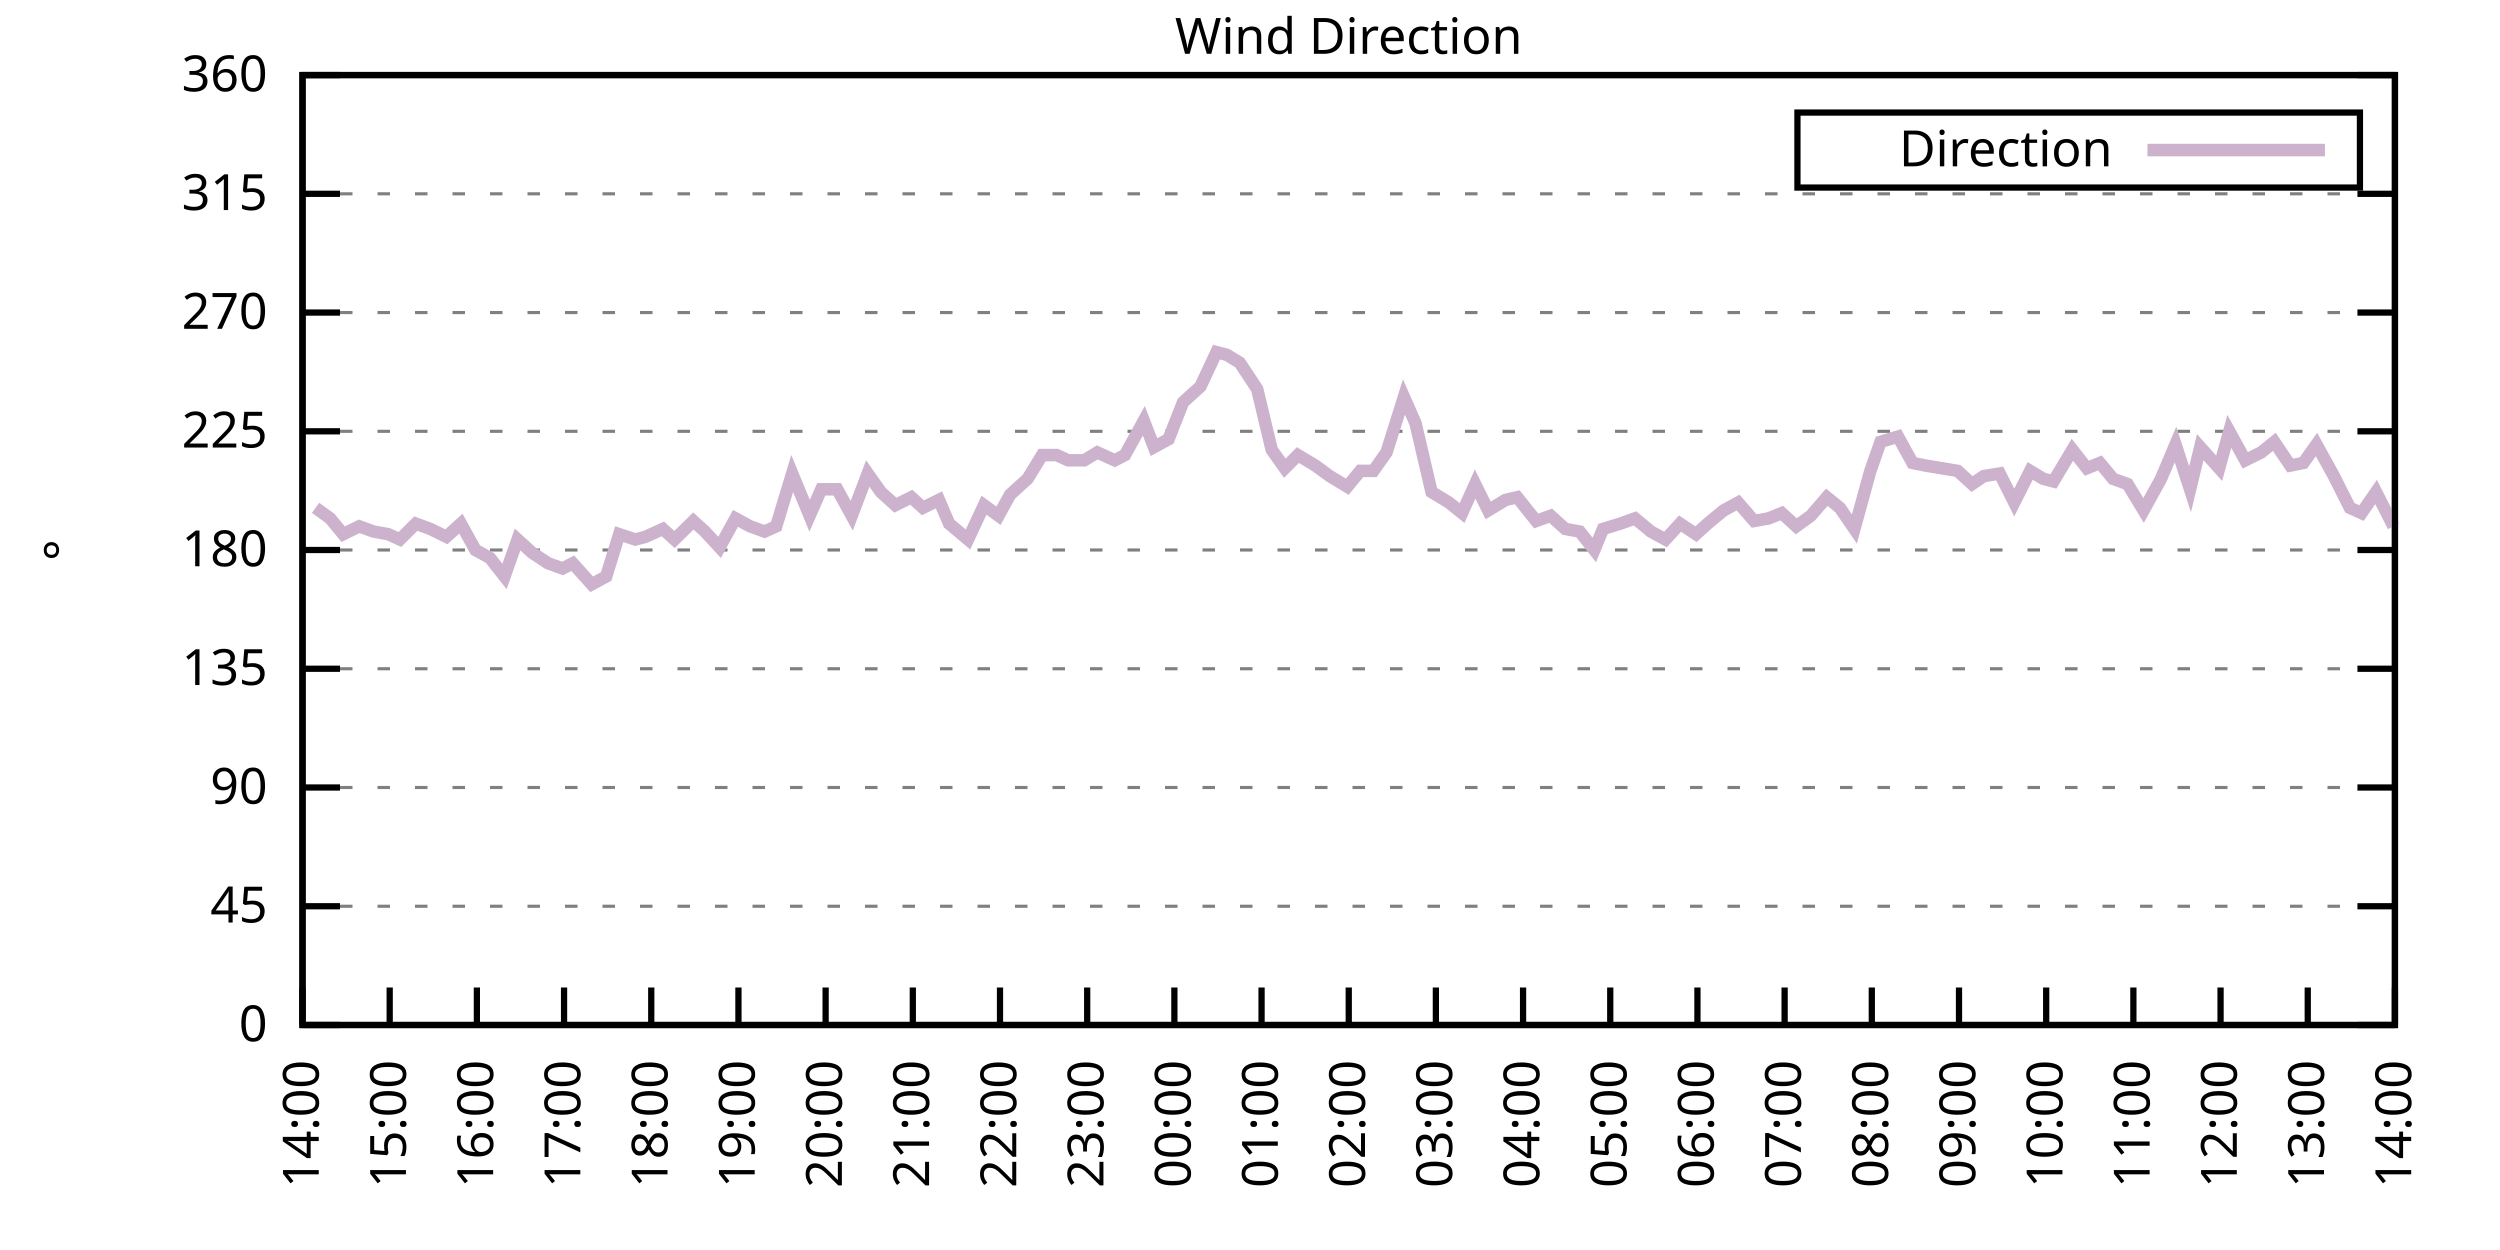
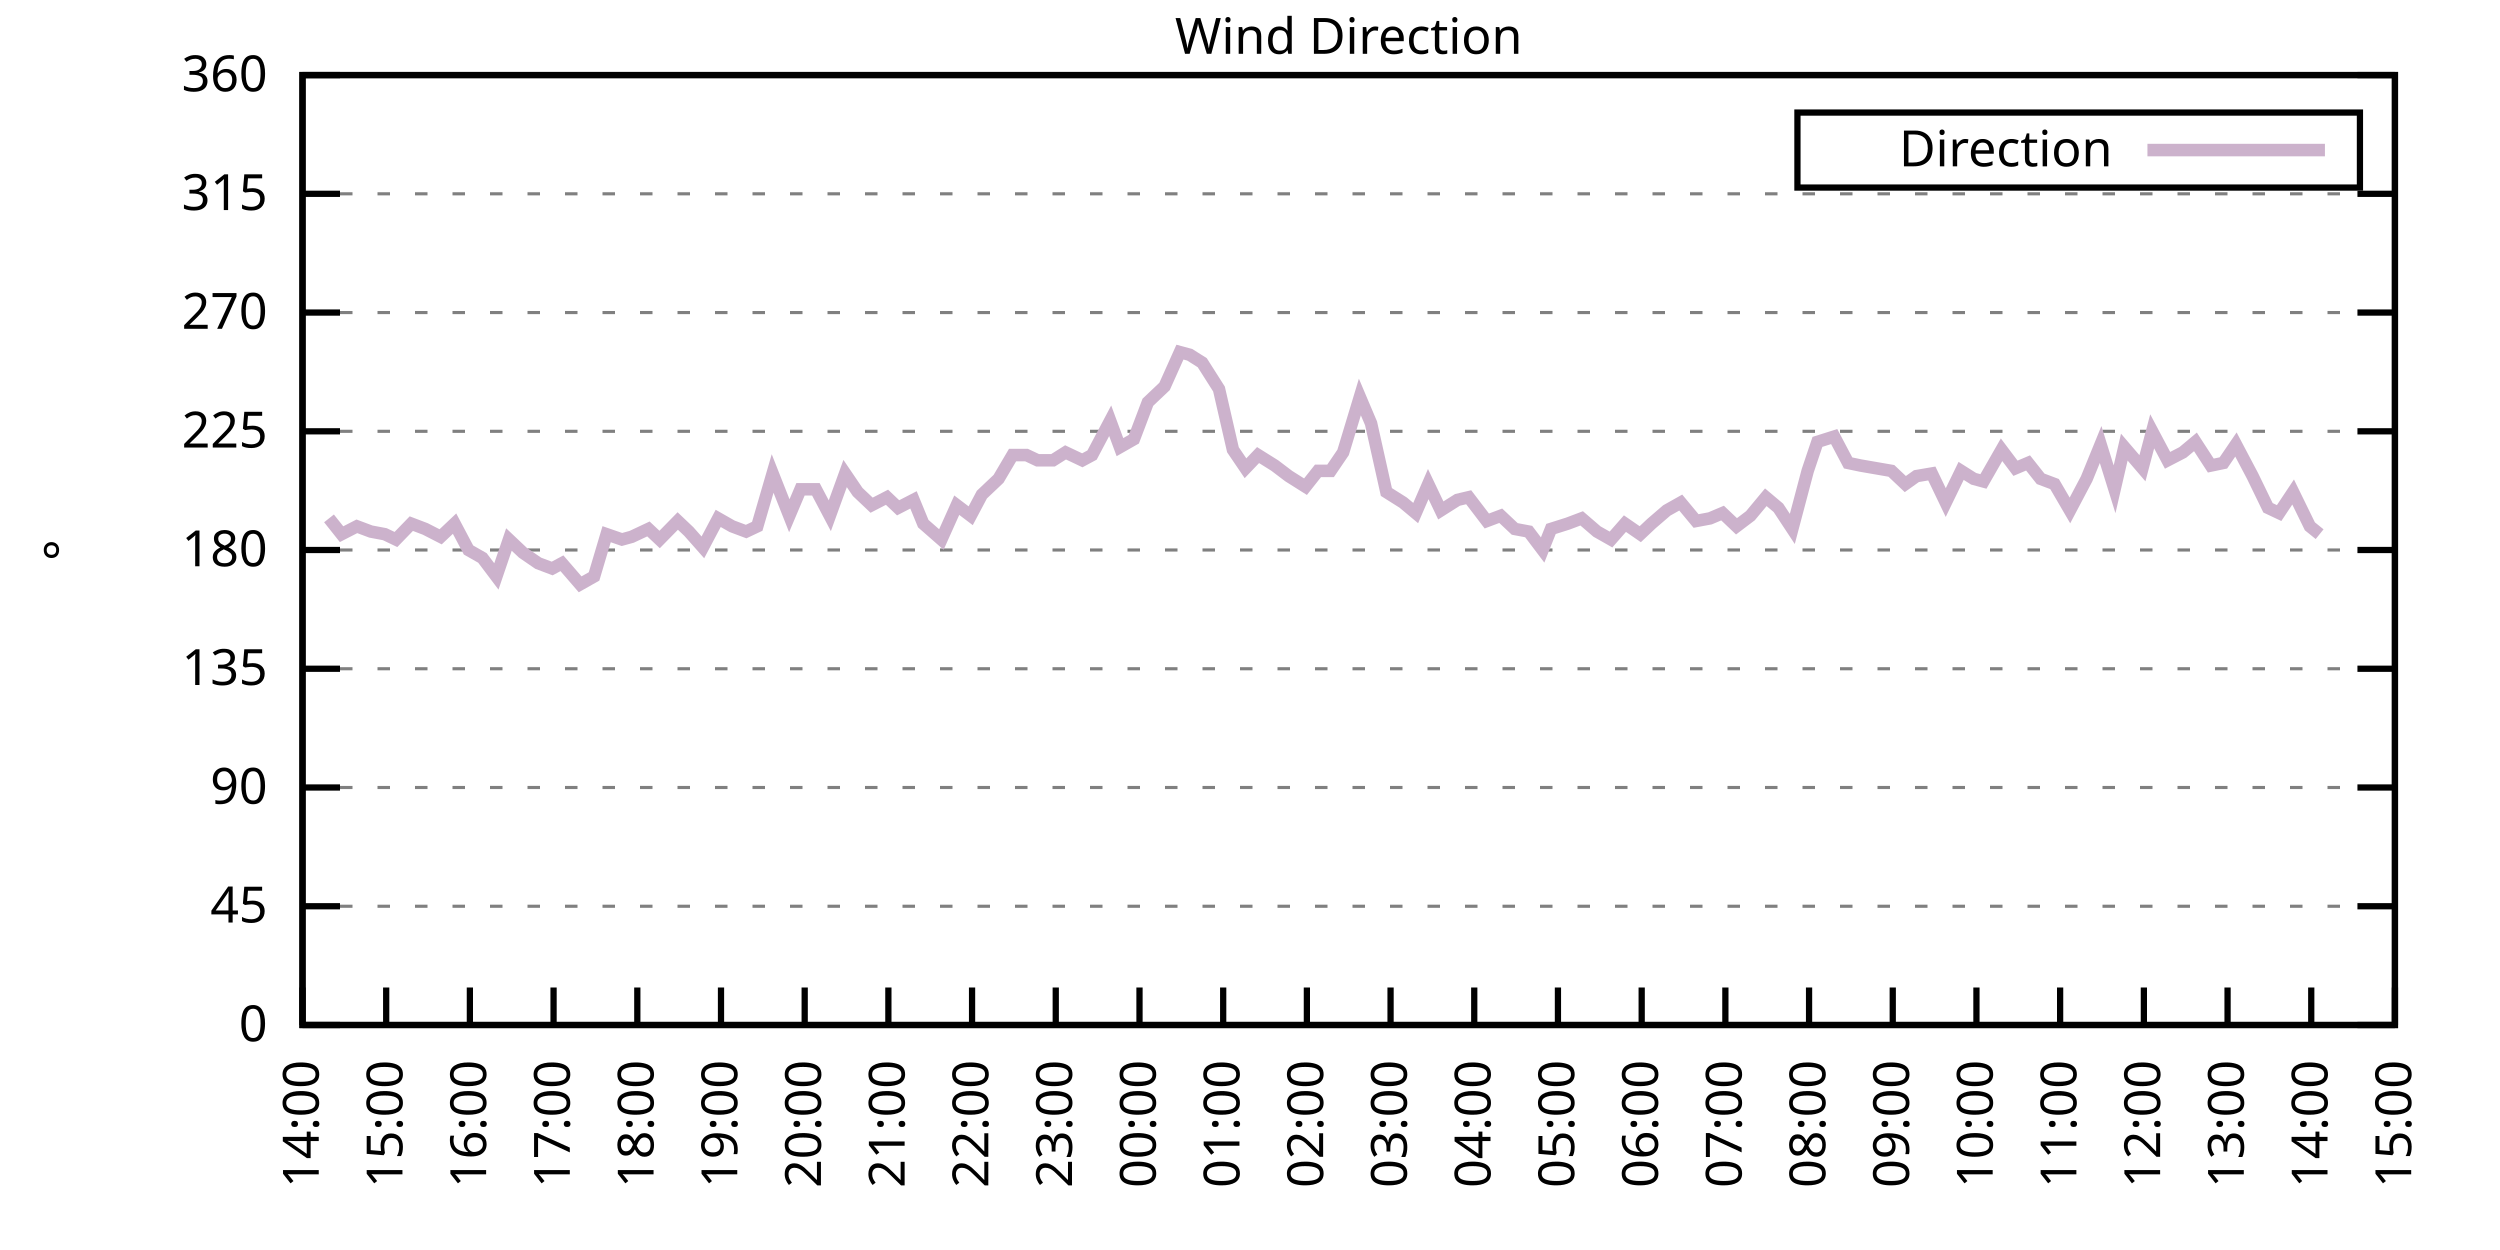
<svg xmlns="http://www.w3.org/2000/svg" xmlns:xlink="http://www.w3.org/1999/xlink" width="400" height="200" viewBox="0 0 400 200">
  <g id="gnuplot_canvas">
    <rect x="0" y="0" width="400" height="200" fill="none" />
    <defs>
      <circle id="gpDot" r="0.5" stroke-width="0.5" stroke="currentColor" />
      <path id="gpPt0" stroke-width="0.333" stroke="currentColor" d="M-1,0 h2 M0,-1 v2" />
      <path id="gpPt1" stroke-width="0.333" stroke="currentColor" d="M-1,-1 L1,1 M1,-1 L-1,1" />
      <path id="gpPt2" stroke-width="0.333" stroke="currentColor" d="M-1,0 L1,0 M0,-1 L0,1 M-1,-1 L1,1 M-1,1 L1,-1" />
      <rect id="gpPt3" stroke-width="0.333" stroke="currentColor" x="-1" y="-1" width="2" height="2" />
      <rect id="gpPt4" stroke-width="0.333" stroke="currentColor" fill="currentColor" x="-1" y="-1" width="2" height="2" />
      <circle id="gpPt5" stroke-width="0.333" stroke="currentColor" cx="0" cy="0" r="1" />
      <use xlink:href="#gpPt5" id="gpPt6" fill="currentColor" stroke="none" />
      <path id="gpPt7" stroke-width="0.333" stroke="currentColor" d="M0,-1.33 L-1.33,0.67 L1.33,0.67 z" />
      <use xlink:href="#gpPt7" id="gpPt8" fill="currentColor" stroke="none" />
      <use xlink:href="#gpPt7" id="gpPt9" stroke="currentColor" transform="rotate(180)" />
      <use xlink:href="#gpPt9" id="gpPt10" fill="currentColor" stroke="none" />
      <use xlink:href="#gpPt3" id="gpPt11" stroke="currentColor" transform="rotate(45)" />
      <use xlink:href="#gpPt11" id="gpPt12" fill="currentColor" stroke="none" />
      <path id="gpPt13" stroke-width="0.333" stroke="currentColor" d="M0,1.330 L1.265,0.411 L0.782,-1.067 L-0.782,-1.076 L-1.265,0.411 z" />
      <use xlink:href="#gpPt13" id="gpPt14" fill="currentColor" stroke="none" />
      <filter id="textbox" filterUnits="objectBoundingBox" x="0" y="0" height="1" width="1">
        <feFlood flood-color="white" flood-opacity="1" result="bgnd" />
        <feComposite in="SourceGraphic" in2="bgnd" operator="atop" />
      </filter>
      <filter id="greybox" filterUnits="objectBoundingBox" x="0" y="0" height="1" width="1">
        <feFlood flood-color="lightgrey" flood-opacity="1" result="grey" />
        <feComposite in="SourceGraphic" in2="grey" operator="atop" />
      </filter>
    </defs>
    <g fill="none" color="white" stroke="currentColor" stroke-width="1.00" stroke-linecap="butt" stroke-linejoin="miter">
</g>
    <g fill="none" color="black" stroke="currentColor" stroke-width="1.00" stroke-linecap="butt" stroke-linejoin="miter">
      <g stroke="none" shape-rendering="crispEdges">
        <polygon fill="rgb(255, 255, 255)" points="48.40,164.00 383.18,164.00 383.18,12.02 48.40,12.02 " />
      </g>
    </g>
    <g fill="none" color="black" stroke="currentColor" stroke-width="1.00" stroke-linecap="butt" stroke-linejoin="miter">
</g>
    <g fill="none" color="black" stroke="black" stroke-width="0.50" stroke-linecap="butt" stroke-linejoin="miter">
</g>
    <g fill="none" color="gray" stroke="currentColor" stroke-width="0.50" stroke-linecap="butt" stroke-linejoin="miter">
      <path stroke="gray" stroke-dasharray="2,4" class="gridline" d="M48.40,164.00 L383.19,164.00  " />
    </g>
    <g fill="none" color="gray" stroke="gray" stroke-width="1.00" stroke-linecap="butt" stroke-linejoin="miter">
</g>
    <g fill="none" color="black" stroke="currentColor" stroke-width="1.00" stroke-linecap="butt" stroke-linejoin="miter">
      <path stroke="black" d="M48.40,164.00 L54.40,164.00 M383.19,164.00 L377.19,164.00  " />
      <g transform="translate(42.80,166.60)" stroke="none" fill="black" font-family="Sans" font-size="8.00" text-anchor="end">
        <text>
          <tspan font-family="Sans"> 0</tspan>
        </text>
      </g>
    </g>
    <g fill="none" color="black" stroke="currentColor" stroke-width="1.00" stroke-linecap="butt" stroke-linejoin="miter">
</g>
    <g fill="none" color="black" stroke="black" stroke-width="0.50" stroke-linecap="butt" stroke-linejoin="miter">
</g>
    <g fill="none" color="gray" stroke="currentColor" stroke-width="0.50" stroke-linecap="butt" stroke-linejoin="miter">
      <path stroke="gray" stroke-dasharray="2,4" class="gridline" d="M48.40,145.00 L383.19,145.00  " />
    </g>
    <g fill="none" color="gray" stroke="gray" stroke-width="1.00" stroke-linecap="butt" stroke-linejoin="miter">
</g>
    <g fill="none" color="black" stroke="currentColor" stroke-width="1.00" stroke-linecap="butt" stroke-linejoin="miter">
      <path stroke="black" d="M48.40,145.00 L54.40,145.00 M383.19,145.00 L377.19,145.00  " />
      <g transform="translate(42.80,147.60)" stroke="none" fill="black" font-family="Sans" font-size="8.00" text-anchor="end">
        <text>
          <tspan font-family="Sans"> 45</tspan>
        </text>
      </g>
    </g>
    <g fill="none" color="black" stroke="currentColor" stroke-width="1.00" stroke-linecap="butt" stroke-linejoin="miter">
</g>
    <g fill="none" color="black" stroke="black" stroke-width="0.50" stroke-linecap="butt" stroke-linejoin="miter">
</g>
    <g fill="none" color="gray" stroke="currentColor" stroke-width="0.50" stroke-linecap="butt" stroke-linejoin="miter">
      <path stroke="gray" stroke-dasharray="2,4" class="gridline" d="M48.40,126.00 L383.19,126.00  " />
    </g>
    <g fill="none" color="gray" stroke="gray" stroke-width="1.00" stroke-linecap="butt" stroke-linejoin="miter">
</g>
    <g fill="none" color="black" stroke="currentColor" stroke-width="1.00" stroke-linecap="butt" stroke-linejoin="miter">
      <path stroke="black" d="M48.40,126.00 L54.40,126.00 M383.19,126.00 L377.19,126.00  " />
      <g transform="translate(42.80,128.60)" stroke="none" fill="black" font-family="Sans" font-size="8.00" text-anchor="end">
        <text>
          <tspan font-family="Sans"> 90</tspan>
        </text>
      </g>
    </g>
    <g fill="none" color="black" stroke="currentColor" stroke-width="1.00" stroke-linecap="butt" stroke-linejoin="miter">
</g>
    <g fill="none" color="black" stroke="black" stroke-width="0.50" stroke-linecap="butt" stroke-linejoin="miter">
</g>
    <g fill="none" color="gray" stroke="currentColor" stroke-width="0.50" stroke-linecap="butt" stroke-linejoin="miter">
      <path stroke="gray" stroke-dasharray="2,4" class="gridline" d="M48.40,107.00 L383.19,107.00  " />
    </g>
    <g fill="none" color="gray" stroke="gray" stroke-width="1.00" stroke-linecap="butt" stroke-linejoin="miter">
</g>
    <g fill="none" color="black" stroke="currentColor" stroke-width="1.00" stroke-linecap="butt" stroke-linejoin="miter">
      <path stroke="black" d="M48.40,107.00 L54.40,107.00 M383.19,107.00 L377.19,107.00  " />
      <g transform="translate(42.80,109.60)" stroke="none" fill="black" font-family="Sans" font-size="8.00" text-anchor="end">
        <text>
          <tspan font-family="Sans"> 135</tspan>
        </text>
      </g>
    </g>
    <g fill="none" color="black" stroke="currentColor" stroke-width="1.00" stroke-linecap="butt" stroke-linejoin="miter">
</g>
    <g fill="none" color="black" stroke="black" stroke-width="0.50" stroke-linecap="butt" stroke-linejoin="miter">
</g>
    <g fill="none" color="gray" stroke="currentColor" stroke-width="0.50" stroke-linecap="butt" stroke-linejoin="miter">
      <path stroke="gray" stroke-dasharray="2,4" class="gridline" d="M48.40,88.00 L383.19,88.00  " />
    </g>
    <g fill="none" color="gray" stroke="gray" stroke-width="1.00" stroke-linecap="butt" stroke-linejoin="miter">
</g>
    <g fill="none" color="black" stroke="currentColor" stroke-width="1.00" stroke-linecap="butt" stroke-linejoin="miter">
      <path stroke="black" d="M48.40,88.00 L54.40,88.00 M383.19,88.00 L377.19,88.00  " />
      <g transform="translate(42.80,90.60)" stroke="none" fill="black" font-family="Sans" font-size="8.00" text-anchor="end">
        <text>
          <tspan font-family="Sans"> 180</tspan>
        </text>
      </g>
    </g>
    <g fill="none" color="black" stroke="currentColor" stroke-width="1.00" stroke-linecap="butt" stroke-linejoin="miter">
</g>
    <g fill="none" color="black" stroke="black" stroke-width="0.50" stroke-linecap="butt" stroke-linejoin="miter">
</g>
    <g fill="none" color="gray" stroke="currentColor" stroke-width="0.50" stroke-linecap="butt" stroke-linejoin="miter">
      <path stroke="gray" stroke-dasharray="2,4" class="gridline" d="M48.40,69.01 L383.19,69.01  " />
    </g>
    <g fill="none" color="gray" stroke="gray" stroke-width="1.00" stroke-linecap="butt" stroke-linejoin="miter">
</g>
    <g fill="none" color="black" stroke="currentColor" stroke-width="1.00" stroke-linecap="butt" stroke-linejoin="miter">
      <path stroke="black" d="M48.40,69.01 L54.40,69.01 M383.19,69.01 L377.19,69.01  " />
      <g transform="translate(42.80,71.61)" stroke="none" fill="black" font-family="Sans" font-size="8.00" text-anchor="end">
        <text>
          <tspan font-family="Sans"> 225</tspan>
        </text>
      </g>
    </g>
    <g fill="none" color="black" stroke="currentColor" stroke-width="1.00" stroke-linecap="butt" stroke-linejoin="miter">
</g>
    <g fill="none" color="black" stroke="black" stroke-width="0.50" stroke-linecap="butt" stroke-linejoin="miter">
</g>
    <g fill="none" color="gray" stroke="currentColor" stroke-width="0.50" stroke-linecap="butt" stroke-linejoin="miter">
      <path stroke="gray" stroke-dasharray="2,4" class="gridline" d="M48.40,50.01 L383.19,50.01  " />
    </g>
    <g fill="none" color="gray" stroke="gray" stroke-width="1.00" stroke-linecap="butt" stroke-linejoin="miter">
</g>
    <g fill="none" color="black" stroke="currentColor" stroke-width="1.00" stroke-linecap="butt" stroke-linejoin="miter">
      <path stroke="black" d="M48.40,50.01 L54.40,50.01 M383.19,50.01 L377.19,50.01  " />
      <g transform="translate(42.80,52.61)" stroke="none" fill="black" font-family="Sans" font-size="8.00" text-anchor="end">
        <text>
          <tspan font-family="Sans"> 270</tspan>
        </text>
      </g>
    </g>
    <g fill="none" color="black" stroke="currentColor" stroke-width="1.00" stroke-linecap="butt" stroke-linejoin="miter">
</g>
    <g fill="none" color="black" stroke="black" stroke-width="0.50" stroke-linecap="butt" stroke-linejoin="miter">
</g>
    <g fill="none" color="gray" stroke="currentColor" stroke-width="0.50" stroke-linecap="butt" stroke-linejoin="miter">
      <path stroke="gray" stroke-dasharray="2,4" class="gridline" d="M48.40,31.01 L383.19,31.01  " />
    </g>
    <g fill="none" color="gray" stroke="gray" stroke-width="1.00" stroke-linecap="butt" stroke-linejoin="miter">
</g>
    <g fill="none" color="black" stroke="currentColor" stroke-width="1.00" stroke-linecap="butt" stroke-linejoin="miter">
      <path stroke="black" d="M48.40,31.01 L54.40,31.01 M383.19,31.01 L377.19,31.01  " />
      <g transform="translate(42.80,33.61)" stroke="none" fill="black" font-family="Sans" font-size="8.00" text-anchor="end">
        <text>
          <tspan font-family="Sans"> 315</tspan>
        </text>
      </g>
    </g>
    <g fill="none" color="black" stroke="currentColor" stroke-width="1.00" stroke-linecap="butt" stroke-linejoin="miter">
</g>
    <g fill="none" color="black" stroke="black" stroke-width="0.50" stroke-linecap="butt" stroke-linejoin="miter">
</g>
    <g fill="none" color="gray" stroke="currentColor" stroke-width="0.50" stroke-linecap="butt" stroke-linejoin="miter">
      <path stroke="gray" stroke-dasharray="2,4" class="gridline" d="M48.40,12.01 L383.19,12.01  " />
    </g>
    <g fill="none" color="gray" stroke="gray" stroke-width="1.00" stroke-linecap="butt" stroke-linejoin="miter">
</g>
    <g fill="none" color="black" stroke="currentColor" stroke-width="1.00" stroke-linecap="butt" stroke-linejoin="miter">
      <path stroke="black" d="M48.40,12.01 L54.40,12.01 M383.19,12.01 L377.19,12.01  " />
      <g transform="translate(42.80,14.61)" stroke="none" fill="black" font-family="Sans" font-size="8.00" text-anchor="end">
        <text>
          <tspan font-family="Sans"> 360</tspan>
        </text>
      </g>
    </g>
    <g fill="none" color="black" stroke="currentColor" stroke-width="1.00" stroke-linecap="butt" stroke-linejoin="miter">
      <path stroke="black" d="M48.40,164.00 L48.40,158.00  " />
      <g transform="translate(51.00,169.60) rotate(270.00)" stroke="none" fill="black" font-family="Sans" font-size="8.00" text-anchor="end">
        <text>
          <tspan font-family="Sans">14:00</tspan>
        </text>
      </g>
    </g>
    <g fill="none" color="black" stroke="currentColor" stroke-width="1.00" stroke-linecap="butt" stroke-linejoin="miter">
-       <path stroke="black" d="M62.35,164.00 L62.35,158.00  " />
-       <g transform="translate(64.95,169.60) rotate(270.00)" stroke="none" fill="black" font-family="Sans" font-size="8.00" text-anchor="end">
+       <path stroke="black" d="M61.79,164.00 L61.79,158.00  " />
+       <g transform="translate(64.39,169.60) rotate(270.00)" stroke="none" fill="black" font-family="Sans" font-size="8.00" text-anchor="end">
        <text>
          <tspan font-family="Sans">15:00</tspan>
        </text>
      </g>
    </g>
    <g fill="none" color="black" stroke="currentColor" stroke-width="1.00" stroke-linecap="butt" stroke-linejoin="miter">
-       <path stroke="black" d="M76.30,164.00 L76.30,158.00  " />
-       <g transform="translate(78.90,169.60) rotate(270.00)" stroke="none" fill="black" font-family="Sans" font-size="8.00" text-anchor="end">
+       <path stroke="black" d="M75.18,164.00 L75.18,158.00  " />
+       <g transform="translate(77.78,169.60) rotate(270.00)" stroke="none" fill="black" font-family="Sans" font-size="8.00" text-anchor="end">
        <text>
          <tspan font-family="Sans">16:00</tspan>
        </text>
      </g>
    </g>
    <g fill="none" color="black" stroke="currentColor" stroke-width="1.00" stroke-linecap="butt" stroke-linejoin="miter">
-       <path stroke="black" d="M90.25,164.00 L90.25,158.00  " />
-       <g transform="translate(92.85,169.60) rotate(270.00)" stroke="none" fill="black" font-family="Sans" font-size="8.00" text-anchor="end">
+       <path stroke="black" d="M88.57,164.00 L88.57,158.00  " />
+       <g transform="translate(91.17,169.60) rotate(270.00)" stroke="none" fill="black" font-family="Sans" font-size="8.00" text-anchor="end">
        <text>
          <tspan font-family="Sans">17:00</tspan>
        </text>
      </g>
    </g>
    <g fill="none" color="black" stroke="currentColor" stroke-width="1.00" stroke-linecap="butt" stroke-linejoin="miter">
-       <path stroke="black" d="M104.20,164.00 L104.20,158.00  " />
-       <g transform="translate(106.80,169.60) rotate(270.00)" stroke="none" fill="black" font-family="Sans" font-size="8.00" text-anchor="end">
+       <path stroke="black" d="M101.97,164.00 L101.97,158.00  " />
+       <g transform="translate(104.57,169.60) rotate(270.00)" stroke="none" fill="black" font-family="Sans" font-size="8.00" text-anchor="end">
        <text>
          <tspan font-family="Sans">18:00</tspan>
        </text>
      </g>
    </g>
    <g fill="none" color="black" stroke="currentColor" stroke-width="1.00" stroke-linecap="butt" stroke-linejoin="miter">
-       <path stroke="black" d="M118.15,164.00 L118.15,158.00  " />
-       <g transform="translate(120.75,169.60) rotate(270.00)" stroke="none" fill="black" font-family="Sans" font-size="8.00" text-anchor="end">
+       <path stroke="black" d="M115.36,164.00 L115.36,158.00  " />
+       <g transform="translate(117.96,169.60) rotate(270.00)" stroke="none" fill="black" font-family="Sans" font-size="8.00" text-anchor="end">
        <text>
          <tspan font-family="Sans">19:00</tspan>
        </text>
      </g>
    </g>
    <g fill="none" color="black" stroke="currentColor" stroke-width="1.00" stroke-linecap="butt" stroke-linejoin="miter">
-       <path stroke="black" d="M132.10,164.00 L132.10,158.00  " />
-       <g transform="translate(134.70,169.60) rotate(270.00)" stroke="none" fill="black" font-family="Sans" font-size="8.00" text-anchor="end">
+       <path stroke="black" d="M128.75,164.00 L128.75,158.00  " />
+       <g transform="translate(131.35,169.60) rotate(270.00)" stroke="none" fill="black" font-family="Sans" font-size="8.00" text-anchor="end">
        <text>
          <tspan font-family="Sans">20:00</tspan>
        </text>
      </g>
    </g>
    <g fill="none" color="black" stroke="currentColor" stroke-width="1.00" stroke-linecap="butt" stroke-linejoin="miter">
-       <path stroke="black" d="M146.05,164.00 L146.05,158.00  " />
-       <g transform="translate(148.65,169.60) rotate(270.00)" stroke="none" fill="black" font-family="Sans" font-size="8.00" text-anchor="end">
+       <path stroke="black" d="M142.14,164.00 L142.14,158.00  " />
+       <g transform="translate(144.74,169.60) rotate(270.00)" stroke="none" fill="black" font-family="Sans" font-size="8.00" text-anchor="end">
        <text>
          <tspan font-family="Sans">21:00</tspan>
        </text>
      </g>
    </g>
    <g fill="none" color="black" stroke="currentColor" stroke-width="1.00" stroke-linecap="butt" stroke-linejoin="miter">
-       <path stroke="black" d="M160.00,164.00 L160.00,158.00  " />
-       <g transform="translate(162.60,169.60) rotate(270.00)" stroke="none" fill="black" font-family="Sans" font-size="8.00" text-anchor="end">
+       <path stroke="black" d="M155.53,164.00 L155.53,158.00  " />
+       <g transform="translate(158.13,169.60) rotate(270.00)" stroke="none" fill="black" font-family="Sans" font-size="8.00" text-anchor="end">
        <text>
          <tspan font-family="Sans">22:00</tspan>
        </text>
      </g>
    </g>
    <g fill="none" color="black" stroke="currentColor" stroke-width="1.00" stroke-linecap="butt" stroke-linejoin="miter">
-       <path stroke="black" d="M173.95,164.00 L173.95,158.00  " />
-       <g transform="translate(176.55,169.60) rotate(270.00)" stroke="none" fill="black" font-family="Sans" font-size="8.00" text-anchor="end">
+       <path stroke="black" d="M168.92,164.00 L168.92,158.00  " />
+       <g transform="translate(171.52,169.60) rotate(270.00)" stroke="none" fill="black" font-family="Sans" font-size="8.00" text-anchor="end">
        <text>
          <tspan font-family="Sans">23:00</tspan>
        </text>
      </g>
    </g>
    <g fill="none" color="black" stroke="currentColor" stroke-width="1.00" stroke-linecap="butt" stroke-linejoin="miter">
-       <path stroke="black" d="M187.90,164.00 L187.90,158.00  " />
-       <g transform="translate(190.50,169.60) rotate(270.00)" stroke="none" fill="black" font-family="Sans" font-size="8.00" text-anchor="end">
+       <path stroke="black" d="M182.32,164.00 L182.32,158.00  " />
+       <g transform="translate(184.92,169.60) rotate(270.00)" stroke="none" fill="black" font-family="Sans" font-size="8.00" text-anchor="end">
        <text>
          <tspan font-family="Sans">00:00</tspan>
        </text>
      </g>
    </g>
    <g fill="none" color="black" stroke="currentColor" stroke-width="1.00" stroke-linecap="butt" stroke-linejoin="miter">
-       <path stroke="black" d="M201.85,164.00 L201.85,158.00  " />
-       <g transform="translate(204.45,169.60) rotate(270.00)" stroke="none" fill="black" font-family="Sans" font-size="8.00" text-anchor="end">
+       <path stroke="black" d="M195.71,164.00 L195.71,158.00  " />
+       <g transform="translate(198.31,169.60) rotate(270.00)" stroke="none" fill="black" font-family="Sans" font-size="8.00" text-anchor="end">
        <text>
          <tspan font-family="Sans">01:00</tspan>
        </text>
      </g>
    </g>
    <g fill="none" color="black" stroke="currentColor" stroke-width="1.00" stroke-linecap="butt" stroke-linejoin="miter">
-       <path stroke="black" d="M215.80,164.00 L215.80,158.00  " />
-       <g transform="translate(218.40,169.60) rotate(270.00)" stroke="none" fill="black" font-family="Sans" font-size="8.00" text-anchor="end">
+       <path stroke="black" d="M209.10,164.00 L209.10,158.00  " />
+       <g transform="translate(211.70,169.60) rotate(270.00)" stroke="none" fill="black" font-family="Sans" font-size="8.00" text-anchor="end">
        <text>
          <tspan font-family="Sans">02:00</tspan>
        </text>
      </g>
    </g>
    <g fill="none" color="black" stroke="currentColor" stroke-width="1.00" stroke-linecap="butt" stroke-linejoin="miter">
-       <path stroke="black" d="M229.74,164.00 L229.74,158.00  " />
-       <g transform="translate(232.34,169.60) rotate(270.00)" stroke="none" fill="black" font-family="Sans" font-size="8.00" text-anchor="end">
+       <path stroke="black" d="M222.49,164.00 L222.49,158.00  " />
+       <g transform="translate(225.09,169.60) rotate(270.00)" stroke="none" fill="black" font-family="Sans" font-size="8.00" text-anchor="end">
        <text>
          <tspan font-family="Sans">03:00</tspan>
        </text>
      </g>
    </g>
    <g fill="none" color="black" stroke="currentColor" stroke-width="1.00" stroke-linecap="butt" stroke-linejoin="miter">
-       <path stroke="black" d="M243.69,164.00 L243.69,158.00  " />
-       <g transform="translate(246.29,169.60) rotate(270.00)" stroke="none" fill="black" font-family="Sans" font-size="8.00" text-anchor="end">
+       <path stroke="black" d="M235.88,164.00 L235.88,158.00  " />
+       <g transform="translate(238.48,169.60) rotate(270.00)" stroke="none" fill="black" font-family="Sans" font-size="8.00" text-anchor="end">
        <text>
          <tspan font-family="Sans">04:00</tspan>
        </text>
      </g>
    </g>
    <g fill="none" color="black" stroke="currentColor" stroke-width="1.00" stroke-linecap="butt" stroke-linejoin="miter">
-       <path stroke="black" d="M257.64,164.00 L257.64,158.00  " />
-       <g transform="translate(260.24,169.60) rotate(270.00)" stroke="none" fill="black" font-family="Sans" font-size="8.00" text-anchor="end">
+       <path stroke="black" d="M249.27,164.00 L249.27,158.00  " />
+       <g transform="translate(251.87,169.60) rotate(270.00)" stroke="none" fill="black" font-family="Sans" font-size="8.00" text-anchor="end">
        <text>
          <tspan font-family="Sans">05:00</tspan>
        </text>
      </g>
    </g>
    <g fill="none" color="black" stroke="currentColor" stroke-width="1.00" stroke-linecap="butt" stroke-linejoin="miter">
-       <path stroke="black" d="M271.59,164.00 L271.59,158.00  " />
-       <g transform="translate(274.19,169.60) rotate(270.00)" stroke="none" fill="black" font-family="Sans" font-size="8.00" text-anchor="end">
+       <path stroke="black" d="M262.67,164.00 L262.67,158.00  " />
+       <g transform="translate(265.27,169.60) rotate(270.00)" stroke="none" fill="black" font-family="Sans" font-size="8.00" text-anchor="end">
        <text>
          <tspan font-family="Sans">06:00</tspan>
        </text>
      </g>
    </g>
    <g fill="none" color="black" stroke="currentColor" stroke-width="1.00" stroke-linecap="butt" stroke-linejoin="miter">
-       <path stroke="black" d="M285.54,164.00 L285.54,158.00  " />
-       <g transform="translate(288.14,169.60) rotate(270.00)" stroke="none" fill="black" font-family="Sans" font-size="8.00" text-anchor="end">
+       <path stroke="black" d="M276.06,164.00 L276.06,158.00  " />
+       <g transform="translate(278.66,169.60) rotate(270.00)" stroke="none" fill="black" font-family="Sans" font-size="8.00" text-anchor="end">
        <text>
          <tspan font-family="Sans">07:00</tspan>
        </text>
      </g>
    </g>
    <g fill="none" color="black" stroke="currentColor" stroke-width="1.00" stroke-linecap="butt" stroke-linejoin="miter">
-       <path stroke="black" d="M299.49,164.00 L299.49,158.00  " />
-       <g transform="translate(302.09,169.60) rotate(270.00)" stroke="none" fill="black" font-family="Sans" font-size="8.00" text-anchor="end">
+       <path stroke="black" d="M289.45,164.00 L289.45,158.00  " />
+       <g transform="translate(292.05,169.60) rotate(270.00)" stroke="none" fill="black" font-family="Sans" font-size="8.00" text-anchor="end">
        <text>
          <tspan font-family="Sans">08:00</tspan>
        </text>
      </g>
    </g>
    <g fill="none" color="black" stroke="currentColor" stroke-width="1.00" stroke-linecap="butt" stroke-linejoin="miter">
-       <path stroke="black" d="M313.44,164.00 L313.44,158.00  " />
-       <g transform="translate(316.04,169.60) rotate(270.00)" stroke="none" fill="black" font-family="Sans" font-size="8.00" text-anchor="end">
+       <path stroke="black" d="M302.84,164.00 L302.84,158.00  " />
+       <g transform="translate(305.44,169.60) rotate(270.00)" stroke="none" fill="black" font-family="Sans" font-size="8.00" text-anchor="end">
        <text>
          <tspan font-family="Sans">09:00</tspan>
        </text>
      </g>
    </g>
    <g fill="none" color="black" stroke="currentColor" stroke-width="1.00" stroke-linecap="butt" stroke-linejoin="miter">
-       <path stroke="black" d="M327.39,164.00 L327.39,158.00  " />
-       <g transform="translate(329.99,169.60) rotate(270.00)" stroke="none" fill="black" font-family="Sans" font-size="8.00" text-anchor="end">
+       <path stroke="black" d="M316.23,164.00 L316.23,158.00  " />
+       <g transform="translate(318.83,169.60) rotate(270.00)" stroke="none" fill="black" font-family="Sans" font-size="8.00" text-anchor="end">
        <text>
          <tspan font-family="Sans">10:00</tspan>
        </text>
      </g>
    </g>
    <g fill="none" color="black" stroke="currentColor" stroke-width="1.00" stroke-linecap="butt" stroke-linejoin="miter">
-       <path stroke="black" d="M341.34,164.00 L341.34,158.00  " />
-       <g transform="translate(343.94,169.60) rotate(270.00)" stroke="none" fill="black" font-family="Sans" font-size="8.00" text-anchor="end">
+       <path stroke="black" d="M329.62,164.00 L329.62,158.00  " />
+       <g transform="translate(332.22,169.60) rotate(270.00)" stroke="none" fill="black" font-family="Sans" font-size="8.00" text-anchor="end">
        <text>
          <tspan font-family="Sans">11:00</tspan>
        </text>
      </g>
    </g>
    <g fill="none" color="black" stroke="currentColor" stroke-width="1.00" stroke-linecap="butt" stroke-linejoin="miter">
-       <path stroke="black" d="M355.29,164.00 L355.29,158.00  " />
-       <g transform="translate(357.89,169.60) rotate(270.00)" stroke="none" fill="black" font-family="Sans" font-size="8.00" text-anchor="end">
+       <path stroke="black" d="M343.02,164.00 L343.02,158.00  " />
+       <g transform="translate(345.62,169.60) rotate(270.00)" stroke="none" fill="black" font-family="Sans" font-size="8.00" text-anchor="end">
        <text>
          <tspan font-family="Sans">12:00</tspan>
        </text>
      </g>
    </g>
    <g fill="none" color="black" stroke="currentColor" stroke-width="1.00" stroke-linecap="butt" stroke-linejoin="miter">
-       <path stroke="black" d="M369.24,164.00 L369.24,158.00  " />
-       <g transform="translate(371.84,169.60) rotate(270.00)" stroke="none" fill="black" font-family="Sans" font-size="8.00" text-anchor="end">
+       <path stroke="black" d="M356.41,164.00 L356.41,158.00  " />
+       <g transform="translate(359.01,169.60) rotate(270.00)" stroke="none" fill="black" font-family="Sans" font-size="8.00" text-anchor="end">
        <text>
          <tspan font-family="Sans">13:00</tspan>
+         </text>
+       </g>
+     </g>
+     <g fill="none" color="black" stroke="currentColor" stroke-width="1.00" stroke-linecap="butt" stroke-linejoin="miter">
+       <path stroke="black" d="M369.80,164.00 L369.80,158.00  " />
+       <g transform="translate(372.40,169.60) rotate(270.00)" stroke="none" fill="black" font-family="Sans" font-size="8.00" text-anchor="end">
+         <text>
+           <tspan font-family="Sans">14:00</tspan>
        </text>
      </g>
    </g>
    <g fill="none" color="black" stroke="currentColor" stroke-width="1.00" stroke-linecap="butt" stroke-linejoin="miter">
      <path stroke="black" d="M383.19,164.00 L383.19,158.00  " />
      <g transform="translate(385.79,169.60) rotate(270.00)" stroke="none" fill="black" font-family="Sans" font-size="8.00" text-anchor="end">
        <text>
-           <tspan font-family="Sans">14:00</tspan>
+           <tspan font-family="Sans">15:00</tspan>
        </text>
      </g>
    </g>
    <g fill="none" color="black" stroke="currentColor" stroke-width="1.00" stroke-linecap="butt" stroke-linejoin="miter">
</g>
    <g fill="none" color="black" stroke="currentColor" stroke-width="1.00" stroke-linecap="butt" stroke-linejoin="miter">
      <path stroke="black" d="M48.40,12.01 L48.40,164.00 L383.19,164.00 L383.19,12.01 L48.40,12.01 Z  " />
    </g>
    <g fill="none" color="black" stroke="currentColor" stroke-width="1.00" stroke-linecap="butt" stroke-linejoin="miter">
</g>
    <g fill="none" color="black" stroke="currentColor" stroke-width="1.00" stroke-linecap="butt" stroke-linejoin="miter">
      <path stroke="black" d="M287.59,30.01 L287.59,18.01 L377.59,18.01 L377.59,30.01 L287.59,30.01 Z  " />
    </g>
    <g id="Wind_direction_plot_1">
      <g fill="none" color="white" stroke="black" stroke-width="2.00" stroke-linecap="butt" stroke-linejoin="miter">
</g>
      <g fill="none" color="black" stroke="currentColor" stroke-width="2.00" stroke-linecap="butt" stroke-linejoin="miter">
        <g transform="translate(337.99,26.61)" stroke="none" fill="black" font-family="Sans" font-size="8.00" text-anchor="end">
          <text>
            <tspan font-family="Sans">Direction</tspan>
          </text>
        </g>
      </g>
      <g fill="none" color="black" stroke="currentColor" stroke-width="2.00" stroke-linecap="butt" stroke-linejoin="miter">
-         <path stroke="rgb(204, 178, 204)" d="M343.59,24.01 L371.99,24.01 M50.49,81.25 L52.82,82.94 L54.91,85.47 L57.47,84.21 L59.79,85.05 L62.12,85.47   L63.98,86.32 L66.53,83.78 L68.86,84.63 L71.42,85.89 L73.74,83.78 L76.07,88.00 L78.39,89.27 L80.72,92.23   L82.81,86.32 L85.13,88.43 L87.69,90.12 L90.02,90.96 L91.64,90.12 L94.67,93.49 L96.99,92.23 L99.08,85.47   L101.64,86.32 L103.27,85.89 L106.06,84.63 L107.92,86.32 L110.94,83.36 L112.80,85.05 L115.13,87.58 L117.68,82.94   L120.01,84.21 L122.33,85.05 L124.19,84.21 L126.75,75.76 L129.54,82.52 L131.40,78.29 L133.96,78.29 L136.28,82.52   L138.84,75.76 L140.93,78.72 L143.26,80.83 L145.81,79.56 L147.67,81.25 L150.23,79.98 L151.86,83.78 L154.88,86.32   L157.44,80.83 L159.76,82.52 L161.62,79.14 L164.41,76.61 L166.74,72.81 L169.06,72.81 L170.92,73.65 L173.48,73.65   L175.57,72.38 L178.36,73.65 L179.99,72.81 L183.01,67.32 L184.64,71.54 L186.97,70.27 L189.29,64.36 L192.08,61.83   L194.64,56.34 L196.27,56.76 L198.36,58.03 L201.15,62.25 L203.47,71.96 L205.57,74.92 L207.66,72.81 L210.45,74.49   L212.77,76.18 L215.56,77.87 L217.65,75.34 L219.75,75.34 L221.84,72.38 L224.63,63.52 L226.49,67.74 L229.05,78.72   L231.84,80.41 L233.93,82.09 L236.02,77.45 L238.11,81.67 L240.90,79.98 L242.76,79.56 L245.79,83.36 L248.11,82.52   L250.44,84.63 L252.76,85.05 L255.09,88.00 L256.48,84.63 L259.27,83.78 L261.60,82.94 L264.15,85.05 L266.48,86.32   L268.80,83.78 L271.36,85.47 L273.22,83.78 L275.78,81.67 L278.10,80.41 L280.66,83.36 L282.99,82.94 L285.08,82.09   L287.40,84.21 L289.73,82.52 L292.29,79.56 L294.38,81.25 L296.70,84.63 L299.26,75.34 L300.89,70.70 L303.68,69.85   L306.00,74.07 L308.09,74.49 L313.21,75.34 L315.53,77.45 L317.39,76.18 L319.95,75.76 L322.28,80.41 L324.83,75.34   L326.93,76.61 L328.55,77.03 L331.58,71.96 L333.90,74.92 L335.99,74.07 L338.09,76.61 L340.41,77.45 L342.97,81.67   L345.76,76.61 L348.08,71.12 L350.41,78.29 L352.04,71.54 L355.06,74.92 L356.69,69.01 L359.24,73.65 L361.80,72.38   L363.89,70.70 L366.45,74.49 L368.54,74.07 L370.64,71.12 L373.43,76.18 L375.98,81.25 L377.84,82.09 L380.17,78.72   L382.96,84.21  " />
+         <path stroke="rgb(204, 178, 204)" d="M343.59,24.01 L371.99,24.01 M52.64,82.94 L54.65,85.47 L57.10,84.21 L59.34,85.05 L61.57,85.47 L63.35,86.32   L65.81,83.78 L68.04,84.63 L70.50,85.89 L72.73,83.78 L74.96,88.00 L77.19,89.27 L79.42,92.23 L81.43,86.32   L83.66,88.43 L86.12,90.12 L88.35,90.96 L89.91,90.12 L92.82,93.49 L95.05,92.23 L97.06,85.47 L99.51,86.32   L101.07,85.89 L103.75,84.63 L105.54,86.32 L108.44,83.36 L110.22,85.05 L112.46,87.58 L114.91,82.94 L117.14,84.21   L119.38,85.05 L121.16,84.21 L123.62,75.76 L126.29,82.52 L128.08,78.29 L130.54,78.29 L132.77,82.52 L135.22,75.76   L137.23,78.72 L139.46,80.83 L141.92,79.56 L143.70,81.25 L146.16,79.98 L147.72,83.78 L150.62,86.32 L153.08,80.83   L155.31,82.52 L157.10,79.14 L159.77,76.61 L162.01,72.81 L164.24,72.81 L166.02,73.65 L168.48,73.65 L170.49,72.38   L173.17,73.65 L174.73,72.81 L177.63,67.32 L179.19,71.54 L181.42,70.27 L183.66,64.36 L186.33,61.83 L188.79,56.34   L190.35,56.76 L192.36,58.03 L195.04,62.25 L197.27,71.96 L199.28,74.92 L201.29,72.81 L203.97,74.49 L206.20,76.18   L208.88,77.87 L210.88,75.34 L212.89,75.34 L214.90,72.38 L217.58,63.52 L219.37,67.74 L221.82,78.72 L224.50,80.41   L226.51,82.09 L228.52,77.45 L230.53,81.67 L233.20,79.98 L234.99,79.56 L237.89,83.36 L240.12,82.52 L242.36,84.63   L244.59,85.05 L246.82,88.00 L248.16,84.63 L250.84,83.78 L253.07,82.94 L255.52,85.05 L257.76,86.32 L259.99,83.78   L262.44,85.47 L264.23,83.78 L266.68,81.67 L268.92,80.41 L271.37,83.36 L273.60,82.94 L275.61,82.09 L277.84,84.21   L280.07,82.52 L282.53,79.56 L284.54,81.25 L286.77,84.63 L289.23,75.34 L290.79,70.70 L293.47,69.85 L295.70,74.07   L297.71,74.49 L302.62,75.34 L304.85,77.45 L306.63,76.18 L309.09,75.76 L311.32,80.41 L313.78,75.34 L315.79,76.61   L317.35,77.03 L320.25,71.96 L322.48,74.92 L324.49,74.07 L326.50,76.61 L328.73,77.45 L331.19,81.67 L333.86,76.61   L336.10,71.12 L338.33,78.29 L339.89,71.54 L342.79,74.92 L344.35,69.01 L346.81,73.65 L349.26,72.38 L351.27,70.70   L353.73,74.49 L355.74,74.07 L357.75,71.12 L360.42,76.18 L362.88,81.25 L364.66,82.09 L366.90,78.72 L369.58,84.21   L371.14,85.47  " />
      </g>
    </g>
    <g fill="none" color="black" stroke="currentColor" stroke-width="2.00" stroke-linecap="butt" stroke-linejoin="miter">
</g>
    <g fill="none" color="black" stroke="black" stroke-width="1.00" stroke-linecap="butt" stroke-linejoin="miter">
</g>
    <g fill="none" color="black" stroke="currentColor" stroke-width="1.00" stroke-linecap="butt" stroke-linejoin="miter">
      <path stroke="black" d="M48.40,12.01 L48.40,164.00 L383.19,164.00 L383.19,12.01 L48.40,12.01 Z  " />
      <g transform="translate(12.80,88.01) rotate(270.00)" stroke="none" fill="black" font-family="Sans" font-size="8.00" text-anchor="middle">
        <text>
          <tspan font-family="Sans">°</tspan>
        </text>
      </g>
    </g>
    <g fill="none" color="black" stroke="currentColor" stroke-width="1.00" stroke-linecap="butt" stroke-linejoin="miter">
</g>
    <g fill="none" color="black" stroke="currentColor" stroke-width="1.00" stroke-linecap="butt" stroke-linejoin="miter">
      <g transform="translate(215.79,8.61)" stroke="none" fill="black" font-family="Sans" font-size="8.00" text-anchor="middle">
        <text>
          <tspan font-family="Sans">Wind Direction</tspan>
        </text>
      </g>
    </g>
    <g fill="none" color="black" stroke="currentColor" stroke-width="1.00" stroke-linecap="butt" stroke-linejoin="miter">
</g>
  </g>
</svg>
